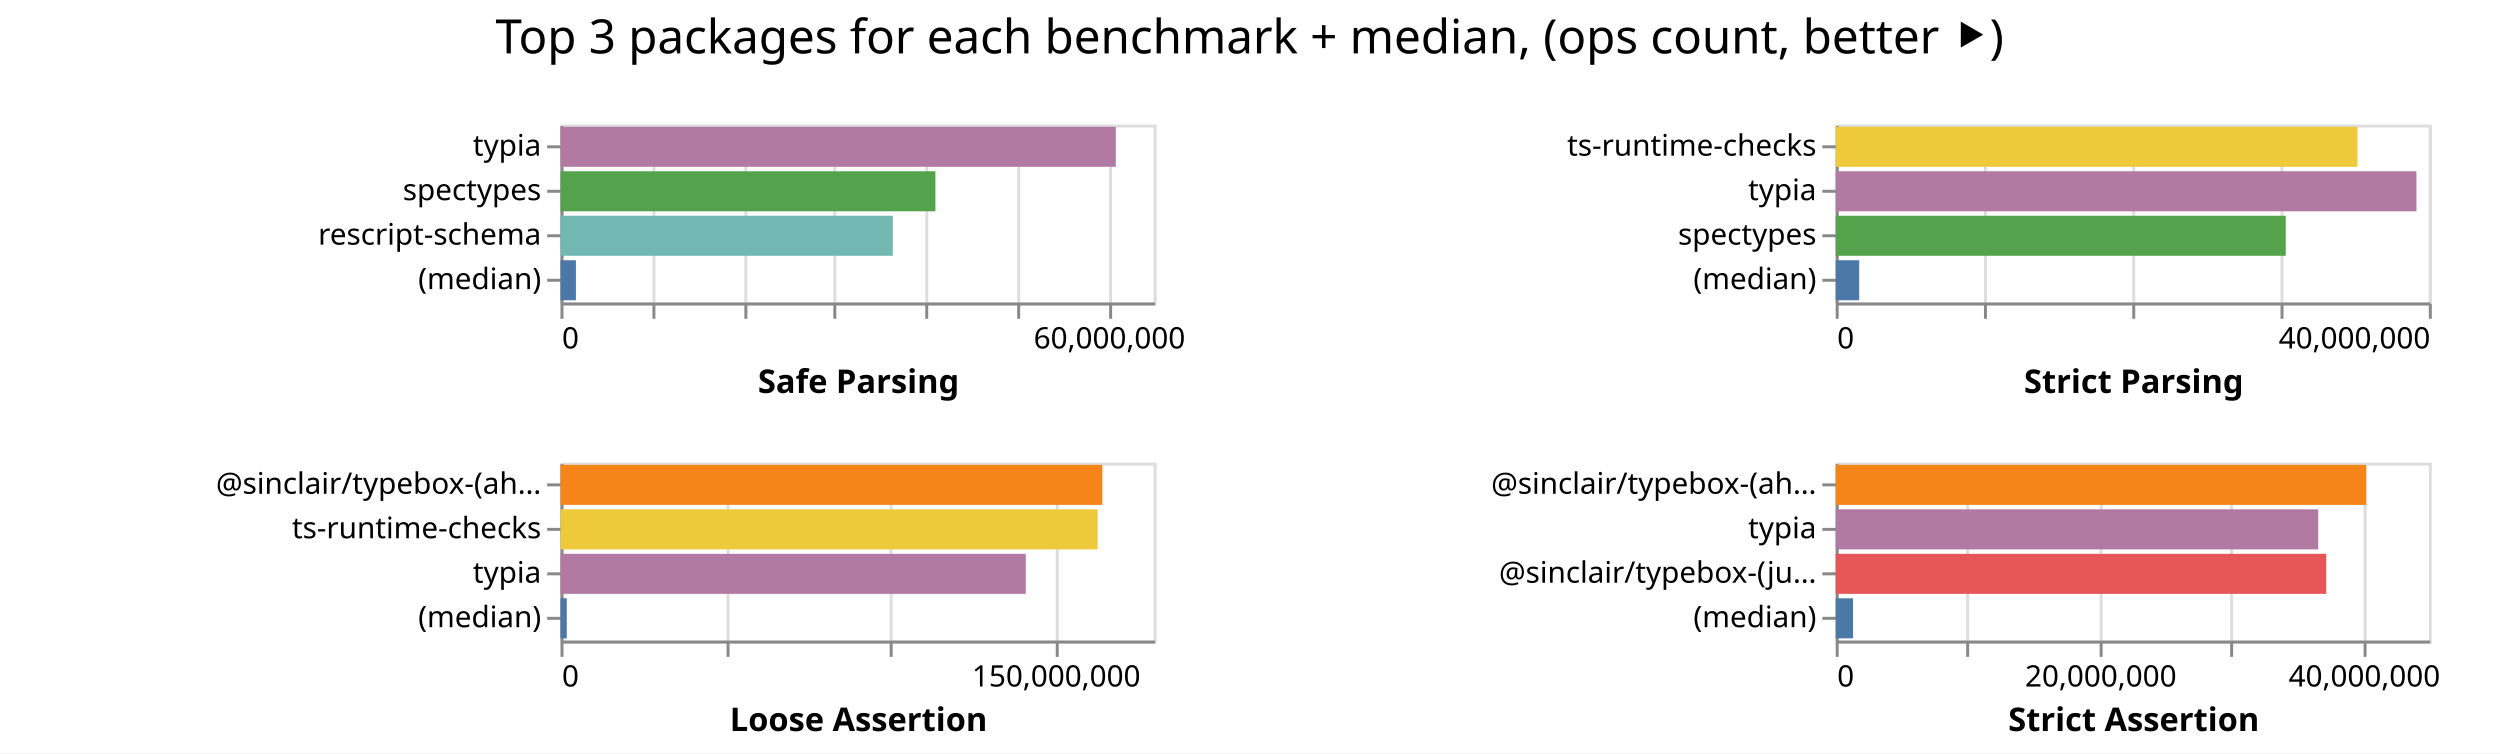
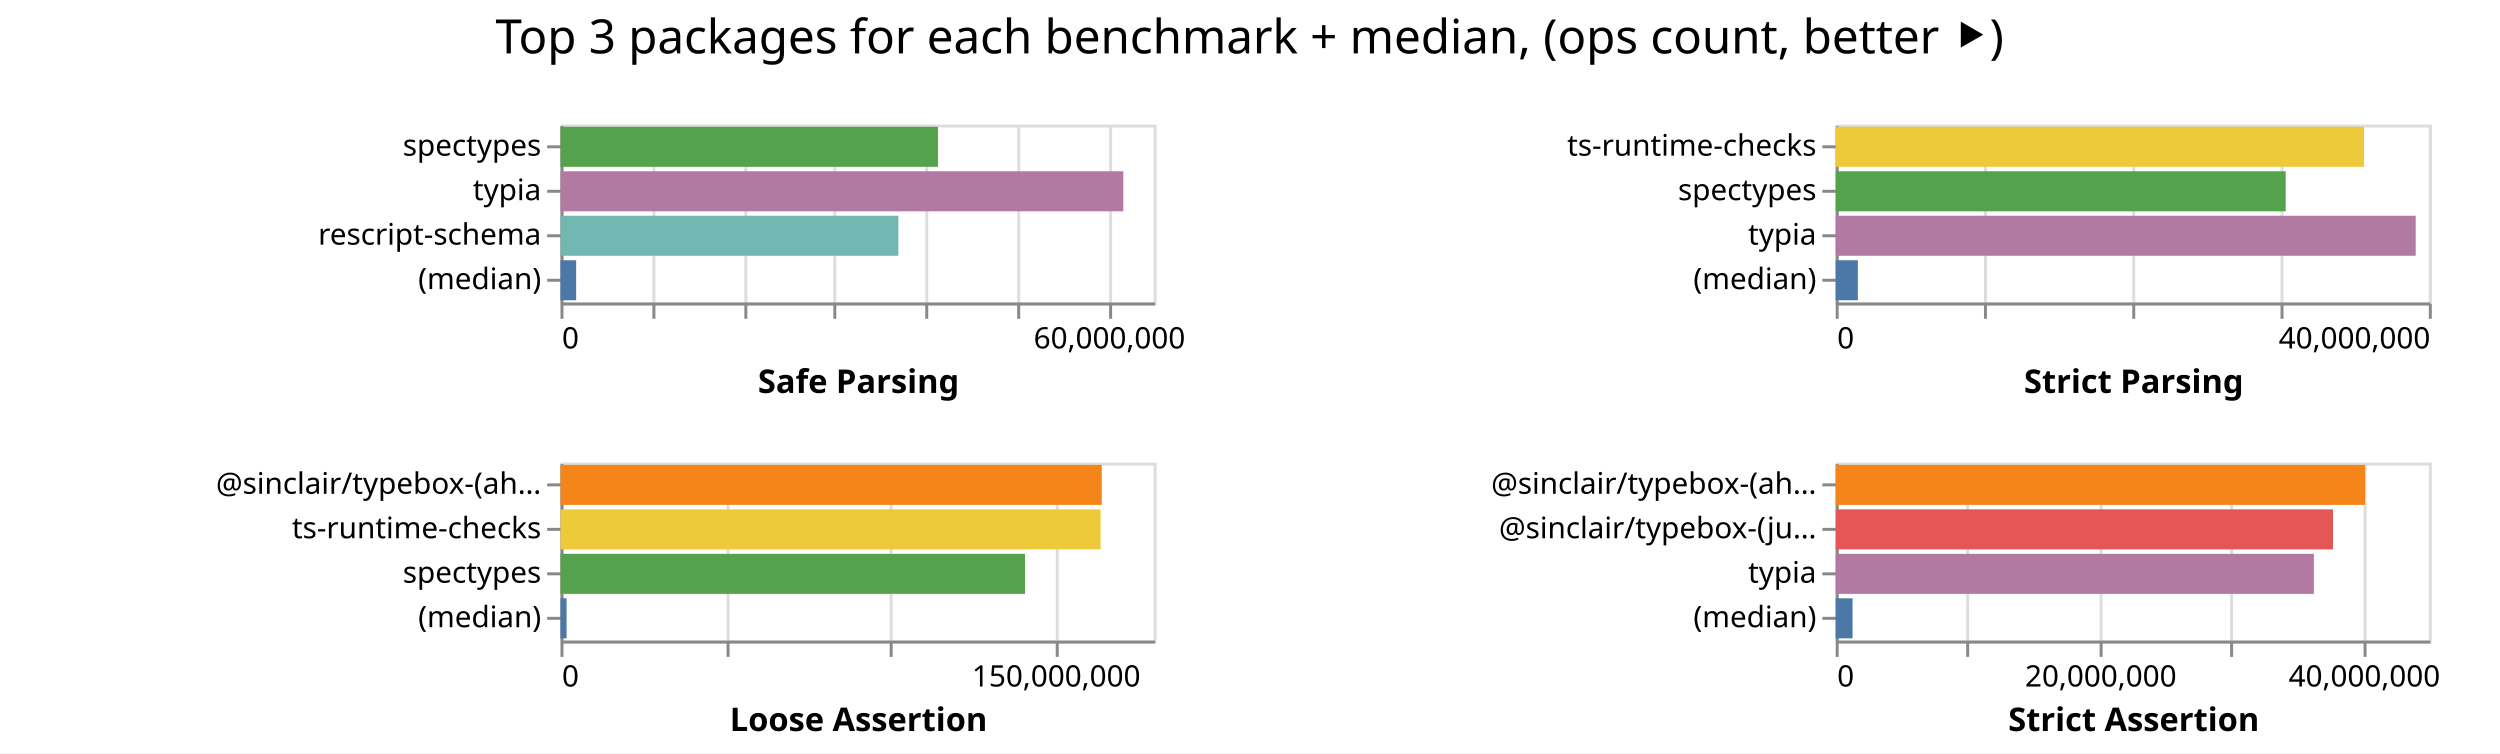
<svg xmlns="http://www.w3.org/2000/svg" class="marks" width="843" height="254">
  <path fill="#fff" d="M0 0h843v254H0z" />
  <g class="mark-group role-frame root" aria-roledescription="group mark container" fill="none" stroke-miterlimit="10">
    <path class="background" aria-hidden="true" d="M189 42Z" />
    <g class="mark-group role-scope child__Safe_Parsing_group" aria-roledescription="group mark container">
      <path class="background" aria-hidden="true" d="M189.5 42.5h200v60h-200Z" stroke="#ddd" />
      <g class="mark-group role-axis" aria-hidden="true">
        <path class="background" aria-hidden="true" d="M189.5 102.5Z" pointer-events="none" />
        <g class="mark-rule role-axis-grid" pointer-events="none" stroke="#ddd">
          <path d="M189.5 102.5v-60M220.5 102.5v-60M251.5 102.5v-60M281.5 102.5v-60M312.5 102.5v-60M343.5 102.5v-60M374.5 102.5v-60" />
        </g>
      </g>
      <g pointer-events="none" class="mark-group role-axis" aria-roledescription="axis" aria-label="X-axis titled 'Safe Parsing' for a linear scale with values from 0 to 65,000,000">
        <path class="background" aria-hidden="true" d="M189.5 102.5Z" />
        <g class="mark-rule role-axis-tick" stroke="#888">
          <path d="M189.5 102.5v5M220.5 102.5v5M251.5 102.5v5M281.5 102.5v5M312.5 102.5v5M343.5 102.5v5M374.5 102.5v5" />
        </g>
        <g class="mark-text role-axis-label" font-family="sans-serif" font-size="10" fill="#000">
          <text transform="translate(189.5 117.5)">0</text>
          <text text-anchor="middle" transform="translate(374.115 117.5)">60,000,000</text>
        </g>
        <path stroke="#888" d="M189.5 102.5h200" class="mark-rule role-axis-domain" />
        <text text-anchor="middle" transform="translate(289.5 132.5)" font-family="sans-serif" font-size="11" font-weight="bold" fill="#000" class="mark-text role-axis-title">Safe Parsing</text>
      </g>
-       <g pointer-events="none" class="mark-group role-axis" aria-roledescription="axis" aria-label="Y-axis for a discrete scale with 4 values: typia, spectypes, rescript-schema, (median)">
+       <g pointer-events="none" class="mark-group role-axis" aria-roledescription="axis" aria-label="Y-axis for a discrete scale with 4 values: spectypes, typia, rescript-schema, (median)">
        <path class="background" aria-hidden="true" d="M189.5 42.5Z" />
        <g class="mark-rule role-axis-tick" stroke="#888">
          <path d="M189.5 49.5h-5M189.5 64.5h-5M189.5 79.5h-5M189.5 94.5h-5" />
        </g>
        <g class="mark-text role-axis-label" text-anchor="end" font-family="sans-serif" font-size="10" fill="#000">
-           <text transform="translate(182.5 52.5)">typia</text>
-           <text transform="translate(182.5 67.5)">spectypes</text>
+           <text transform="translate(182.5 52.5)">spectypes</text>
+           <text transform="translate(182.5 67.5)">typia</text>
          <text transform="translate(182.5 82.5)">rescript-schema</text>
          <text transform="translate(182.5 97.5)">(median)</text>
        </g>
        <path stroke="#888" d="M189.5 42.5v60" class="mark-rule role-axis-domain" />
      </g>
      <g class="mark-rect role-mark child__Safe_Parsing_marks" aria-roledescription="rect mark container">
-         <path aria-label="Safe Parsing: 60857988; name: typia" aria-roledescription="bar" d="M189 42.75h187.255v13.5H189Z" fill="#b279a2" />
-         <path aria-label="Safe Parsing: 41084878; name: spectypes" aria-roledescription="bar" d="M189 57.75h126.415v13.5H189Z" fill="#54a24b" />
-         <path aria-label="Safe Parsing: 36418650; name: rescript-schema" aria-roledescription="bar" d="M189 72.75h112.057v13.5H189Z" fill="#72b7b2" />
-         <path aria-label="Safe Parsing: 1688485; name: (median)" aria-roledescription="bar" d="M189 87.75h5.195v13.5H189Z" fill="#4c78a8" />
+         <path aria-label="Safe Parsing: 41365125; name: spectypes" aria-roledescription="bar" d="M189 42.75h127.277v13.5H189Z" fill="#54a24b" />
+         <path aria-label="Safe Parsing: 61679747; name: typia" aria-roledescription="bar" d="M189 57.75h189.784v13.5H189Z" fill="#b279a2" />
+         <path aria-label="Safe Parsing: 37027484; name: rescript-schema" aria-roledescription="bar" d="M189 72.75h113.93v13.5H189Z" fill="#72b7b2" />
+         <path aria-label="Safe Parsing: 1715577.5; name: (median)" aria-roledescription="bar" d="M189 87.75h5.279v13.5H189Z" fill="#4c78a8" />
      </g>
    </g>
    <g class="mark-group role-scope child__Strict_Parsing_group" aria-roledescription="group mark container">
      <path class="background" aria-hidden="true" d="M619.5 42.5h200v60h-200Z" stroke="#ddd" />
      <g class="mark-group role-axis" aria-hidden="true">
        <path class="background" aria-hidden="true" d="M619.5 102.5Z" pointer-events="none" />
        <g class="mark-rule role-axis-grid" pointer-events="none" stroke="#ddd">
          <path d="M619.5 102.5v-60M669.5 102.5v-60M719.5 102.5v-60M769.5 102.5v-60M819.5 102.5v-60" />
        </g>
      </g>
      <g pointer-events="none" class="mark-group role-axis" aria-roledescription="axis" aria-label="X-axis titled 'Strict Parsing' for a linear scale with values from 0 to 40,000,000">
        <path class="background" aria-hidden="true" d="M619.5 102.5Z" />
        <g class="mark-rule role-axis-tick" stroke="#888">
          <path d="M619.5 102.5v5M669.5 102.5v5M719.5 102.5v5M769.5 102.5v5M819.5 102.5v5" />
        </g>
        <g class="mark-text role-axis-label" font-family="sans-serif" font-size="10" fill="#000">
          <text transform="translate(619.5 117.5)">0</text>
          <text text-anchor="end" transform="translate(819.5 117.5)">40,000,000</text>
        </g>
        <path stroke="#888" d="M619.5 102.5h200" class="mark-rule role-axis-domain" />
        <text text-anchor="middle" transform="translate(719.5 132.5)" font-family="sans-serif" font-size="11" font-weight="bold" fill="#000" class="mark-text role-axis-title">Strict Parsing</text>
      </g>
-       <g pointer-events="none" class="mark-group role-axis" aria-roledescription="axis" aria-label="Y-axis for a discrete scale with 4 values: ts-runtime-checks, typia, spectypes, (median)">
+       <g pointer-events="none" class="mark-group role-axis" aria-roledescription="axis" aria-label="Y-axis for a discrete scale with 4 values: ts-runtime-checks, spectypes, typia, (median)">
        <path class="background" aria-hidden="true" d="M619.5 42.5Z" />
        <g class="mark-rule role-axis-tick" stroke="#888">
          <path d="M619.5 49.5h-5M619.5 64.5h-5M619.5 79.5h-5M619.5 94.5h-5" />
        </g>
        <g class="mark-text role-axis-label" text-anchor="end" font-family="sans-serif" font-size="10" fill="#000">
          <text transform="translate(612.5 52.5)">ts-runtime-checks</text>
-           <text transform="translate(612.5 67.5)">typia</text>
-           <text transform="translate(612.5 82.5)">spectypes</text>
+           <text transform="translate(612.5 67.5)">spectypes</text>
+           <text transform="translate(612.5 82.5)">typia</text>
          <text transform="translate(612.5 97.5)">(median)</text>
        </g>
        <path stroke="#888" d="M619.5 42.5v60" class="mark-rule role-axis-domain" />
      </g>
      <g class="mark-rect role-mark child__Strict_Parsing_marks" aria-roledescription="rect mark container">
-         <path aria-label="Strict Parsing: 35190890; name: ts-runtime-checks" aria-roledescription="bar" d="M619 42.75h175.954v13.5H619Z" fill="#eeca3b" />
-         <path aria-label="Strict Parsing: 39164656; name: typia" aria-roledescription="bar" d="M619 57.75h195.823v13.5H619Z" fill="#b279a2" />
-         <path aria-label="Strict Parsing: 30351065; name: spectypes" aria-roledescription="bar" d="M619 72.75h151.755v13.5H619Z" fill="#54a24b" />
-         <path aria-label="Strict Parsing: 1585467; name: (median)" aria-roledescription="bar" d="M619 87.75h7.927v13.5H619Z" fill="#4c78a8" />
+         <path aria-label="Strict Parsing: 35632126; name: ts-runtime-checks" aria-roledescription="bar" d="M619 42.75h178.16v13.5H619Z" fill="#eeca3b" />
+         <path aria-label="Strict Parsing: 30348863; name: spectypes" aria-roledescription="bar" d="M619 57.75h151.744v13.5H619Z" fill="#54a24b" />
+         <path aria-label="Strict Parsing: 39115454; name: typia" aria-roledescription="bar" d="M619 72.75h195.577v13.5H619Z" fill="#b279a2" />
+         <path aria-label="Strict Parsing: 1493469; name: (median)" aria-roledescription="bar" d="M619 87.75h7.467v13.5H619Z" fill="#4c78a8" />
      </g>
    </g>
    <g class="mark-group role-scope child__Loose_Assertion_group" aria-roledescription="group mark container">
      <path class="background" aria-hidden="true" d="M189.5 156.5h200v60h-200Z" stroke="#ddd" />
      <g class="mark-group role-axis" aria-hidden="true">
        <path class="background" aria-hidden="true" d="M189.5 216.5Z" pointer-events="none" />
        <g class="mark-rule role-axis-grid" pointer-events="none" stroke="#ddd">
          <path d="M189.5 216.5v-60M245.5 216.5v-60M300.5 216.5v-60M356.5 216.5v-60" />
        </g>
      </g>
      <g pointer-events="none" class="mark-group role-axis" aria-roledescription="axis" aria-label="X-axis titled 'Loose Assertion' for a linear scale with values from 0 to 180,000,000">
        <path class="background" aria-hidden="true" d="M189.5 216.5Z" />
        <g class="mark-rule role-axis-tick" stroke="#888">
          <path d="M189.5 216.5v5M245.5 216.5v5M300.5 216.5v5M356.5 216.5v5" />
        </g>
        <g class="mark-text role-axis-label" font-family="sans-serif" font-size="10" fill="#000">
          <text transform="translate(189.5 231.5)">0</text>
          <text text-anchor="middle" transform="translate(356.167 231.5)">150,000,000</text>
        </g>
        <path stroke="#888" d="M189.5 216.5h200" class="mark-rule role-axis-domain" />
        <text text-anchor="middle" transform="translate(289.5 246.5)" font-family="sans-serif" font-size="11" font-weight="bold" fill="#000" class="mark-text role-axis-title">Loose Assertion</text>
      </g>
-       <g pointer-events="none" class="mark-group role-axis" aria-roledescription="axis" aria-label="Y-axis for a discrete scale with 4 values: @sinclair/typebox-(ahead-of-time), ts-runtime-checks, typia, (median)">
+       <g pointer-events="none" class="mark-group role-axis" aria-roledescription="axis" aria-label="Y-axis for a discrete scale with 4 values: @sinclair/typebox-(ahead-of-time), ts-runtime-checks, spectypes, (median)">
        <path class="background" aria-hidden="true" d="M189.5 156.5Z" />
        <g class="mark-rule role-axis-tick" stroke="#888">
          <path d="M189.5 163.5h-5M189.5 178.5h-5M189.5 193.5h-5M189.5 208.5h-5" />
        </g>
        <g class="mark-text role-axis-label" text-anchor="end" font-family="sans-serif" font-size="10" fill="#000">
          <text transform="translate(182.5 166.5)">@sinclair/typebox-(ah…</text>
          <text transform="translate(182.5 181.5)">ts-runtime-checks</text>
-           <text transform="translate(182.5 196.5)">typia</text>
+           <text transform="translate(182.5 196.5)">spectypes</text>
          <text transform="translate(182.5 211.5)">(median)</text>
        </g>
        <path stroke="#888" d="M189.5 156.5v60" class="mark-rule role-axis-domain" />
      </g>
      <g class="mark-rect role-mark child__Loose_Assertion_marks" aria-roledescription="rect mark container">
-         <path aria-label="Loose Assertion: 164439956; name: @sinclair/typebox-(ahead-of-time)" aria-roledescription="bar" d="M189 156.75h182.711v13.5H189Z" fill="#f58518" />
-         <path aria-label="Loose Assertion: 163009442; name: ts-runtime-checks" aria-roledescription="bar" d="M189 171.75h181.122v13.5H189Z" fill="#eeca3b" />
-         <path aria-label="Loose Assertion: 141204570; name: typia" aria-roledescription="bar" d="M189 186.75h156.894v13.5H189Z" fill="#b279a2" />
-         <path aria-label="Loose Assertion: 1912938; name: (median)" aria-roledescription="bar" d="M189 201.75h2.125v13.5H189Z" fill="#4c78a8" />
+         <path aria-label="Loose Assertion: 164265825; name: @sinclair/typebox-(ahead-of-time)" aria-roledescription="bar" d="M189 156.75h182.518v13.5H189Z" fill="#f58518" />
+         <path aria-label="Loose Assertion: 163904670; name: ts-runtime-checks" aria-roledescription="bar" d="M189 171.75h182.116v13.5H189Z" fill="#eeca3b" />
+         <path aria-label="Loose Assertion: 140974554; name: spectypes" aria-roledescription="bar" d="M189 186.75h156.638v13.5H189Z" fill="#54a24b" />
+         <path aria-label="Loose Assertion: 1849103; name: (median)" aria-roledescription="bar" d="M189 201.75h2.055v13.5H189Z" fill="#4c78a8" />
      </g>
    </g>
    <g class="mark-group role-scope child__Strict_Assertion_group" aria-roledescription="group mark container">
      <path class="background" aria-hidden="true" d="M619.5 156.5h200v60h-200Z" stroke="#ddd" />
      <g class="mark-group role-axis" aria-hidden="true">
        <path class="background" aria-hidden="true" d="M619.5 216.5Z" pointer-events="none" />
        <g class="mark-rule role-axis-grid" pointer-events="none" stroke="#ddd">
          <path d="M619.5 216.5v-60M663.5 216.5v-60M708.5 216.5v-60M752.5 216.5v-60M797.5 216.5v-60" />
        </g>
      </g>
      <g pointer-events="none" class="mark-group role-axis" aria-roledescription="axis" aria-label="X-axis titled 'Strict Assertion' for a linear scale with values from 0 to 45,000,000">
        <path class="background" aria-hidden="true" d="M619.5 216.5Z" />
        <g class="mark-rule role-axis-tick" stroke="#888">
          <path d="M619.5 216.5v5M663.5 216.5v5M708.5 216.5v5M752.5 216.5v5M797.5 216.5v5" />
        </g>
        <g class="mark-text role-axis-label" font-family="sans-serif" font-size="10" fill="#000">
          <text transform="translate(619.5 231.5)">0</text>
          <text text-anchor="middle" transform="translate(708.389 231.5)">20,000,000</text>
          <text text-anchor="middle" transform="translate(797.278 231.5)">40,000,000</text>
        </g>
        <path stroke="#888" d="M619.5 216.5h200" class="mark-rule role-axis-domain" />
        <text text-anchor="middle" transform="translate(719.5 246.5)" font-family="sans-serif" font-size="11" font-weight="bold" fill="#000" class="mark-text role-axis-title">Strict Assertion</text>
      </g>
-       <g pointer-events="none" class="mark-group role-axis" aria-roledescription="axis" aria-label="Y-axis for a discrete scale with 4 values: @sinclair/typebox-(ahead-of-time), typia, @sinclair/typebox-(just-in-time), (median)">
+       <g pointer-events="none" class="mark-group role-axis" aria-roledescription="axis" aria-label="Y-axis for a discrete scale with 4 values: @sinclair/typebox-(ahead-of-time), @sinclair/typebox-(just-in-time), typia, (median)">
        <path class="background" aria-hidden="true" d="M619.5 156.5Z" />
        <g class="mark-rule role-axis-tick" stroke="#888">
          <path d="M619.5 163.5h-5M619.5 178.5h-5M619.5 193.5h-5M619.5 208.5h-5" />
        </g>
        <g class="mark-text role-axis-label" text-anchor="end" font-family="sans-serif" font-size="10" fill="#000">
          <text transform="translate(612.5 166.5)">@sinclair/typebox-(ah…</text>
-           <text transform="translate(612.5 181.5)">typia</text>
-           <text transform="translate(612.5 196.5)">@sinclair/typebox-(ju…</text>
+           <text transform="translate(612.5 181.5)">@sinclair/typebox-(ju…</text>
+           <text transform="translate(612.5 196.5)">typia</text>
          <text transform="translate(612.5 211.5)">(median)</text>
        </g>
        <path stroke="#888" d="M619.5 156.5v60" class="mark-rule role-axis-domain" />
      </g>
      <g class="mark-rect role-mark child__Strict_Assertion_marks" aria-roledescription="rect mark container">
-         <path aria-label="Strict Assertion: 40248368; name: @sinclair/typebox-(ahead-of-time)" aria-roledescription="bar" d="M619 156.75h178.882v13.5H619Z" fill="#f58518" />
-         <path aria-label="Strict Assertion: 36608953; name: typia" aria-roledescription="bar" d="M619 171.75h162.706v13.5H619Z" fill="#b279a2" />
-         <path aria-label="Strict Assertion: 37216402; name: @sinclair/typebox-(just-in-time)" aria-roledescription="bar" d="M619 186.75h165.406v13.5H619Z" fill="#e45756" />
-         <path aria-label="Strict Assertion: 1315865; name: (median)" aria-roledescription="bar" d="M619 201.75h5.848v13.5H619Z" fill="#4c78a8" />
+         <path aria-label="Strict Assertion: 40157366; name: @sinclair/typebox-(ahead-of-time)" aria-roledescription="bar" d="M619 156.75h178.477v13.5H619Z" fill="#f58518" />
+         <path aria-label="Strict Assertion: 37729577; name: @sinclair/typebox-(just-in-time)" aria-roledescription="bar" d="M619 171.75h167.687v13.5H619Z" fill="#e45756" />
+         <path aria-label="Strict Assertion: 36279818; name: typia" aria-roledescription="bar" d="M619 186.75h161.244v13.5H619Z" fill="#b279a2" />
+         <path aria-label="Strict Assertion: 1279897; name: (median)" aria-roledescription="bar" d="M619 201.75h5.688v13.5H619Z" fill="#4c78a8" />
      </g>
    </g>
    <g class="mark-group role-title">
      <path class="background" aria-hidden="true" d="M421.389 5Z" pointer-events="none" />
      <text text-anchor="middle" transform="translate(421.389 18)" font-family="sans-serif" font-size="16" fill="#000" class="mark-text role-title-text" aria-roledescription="title" aria-label="Title text 'Top 3 packages for each benchmark + median, (ops count, better ⯈)'" pointer-events="none">Top 3 packages for each benchmark + median, (ops count, better ⯈)</text>
    </g>
  </g>
</svg>
